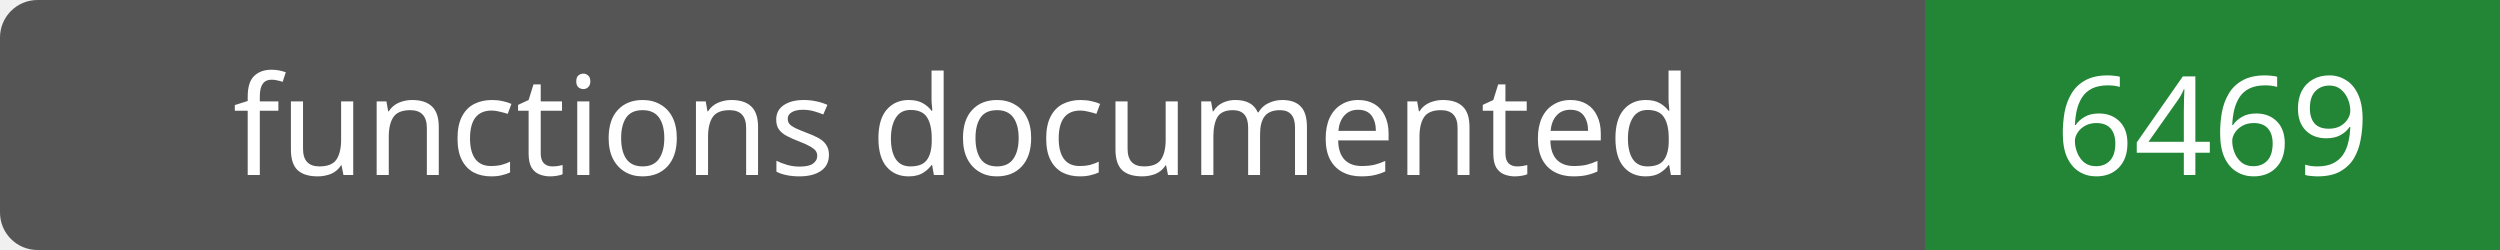
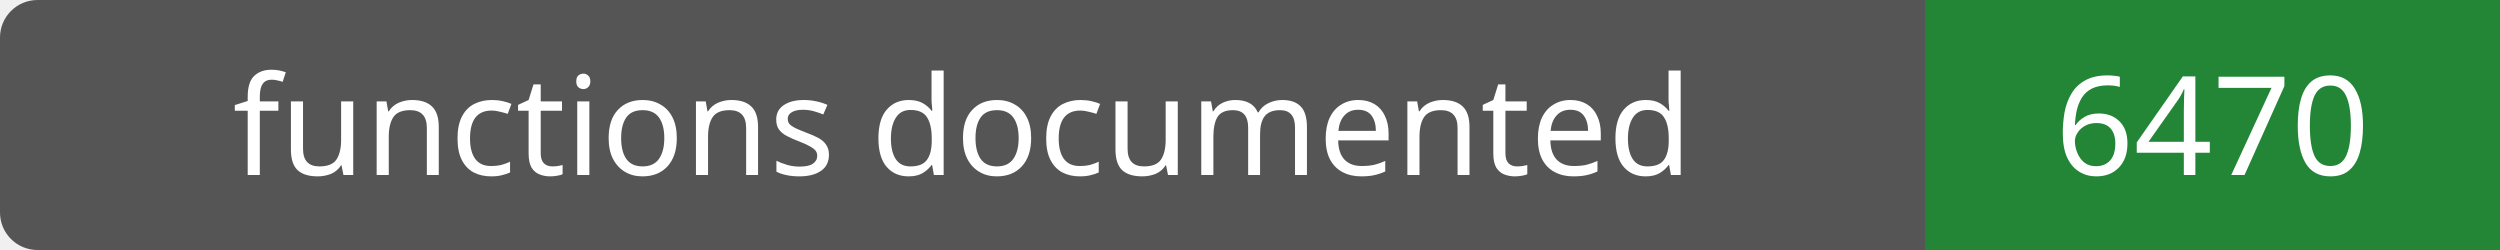
- <svg xmlns="http://www.w3.org/2000/svg" width="200" height="20" role="img" aria-label="functions documented: 6469">
+ <svg xmlns="http://www.w3.org/2000/svg" width="200" height="20" role="img" aria-label="functions documented: 6470">
  <rect width="200" height="20" rx="3" fill="#555" />
  <path fill="#238636" d="M154 0h46v20H154z" />
  <g fill="#fff" text-anchor="middle" font-family="Verdana,sans-serif" font-size="11">
    <text x="77.0" y="14">functions documented</text>
-     <text x="177.0" y="14">6469</text>
+     <text x="177.0" y="14">6470</text>
  </g>
</svg>
